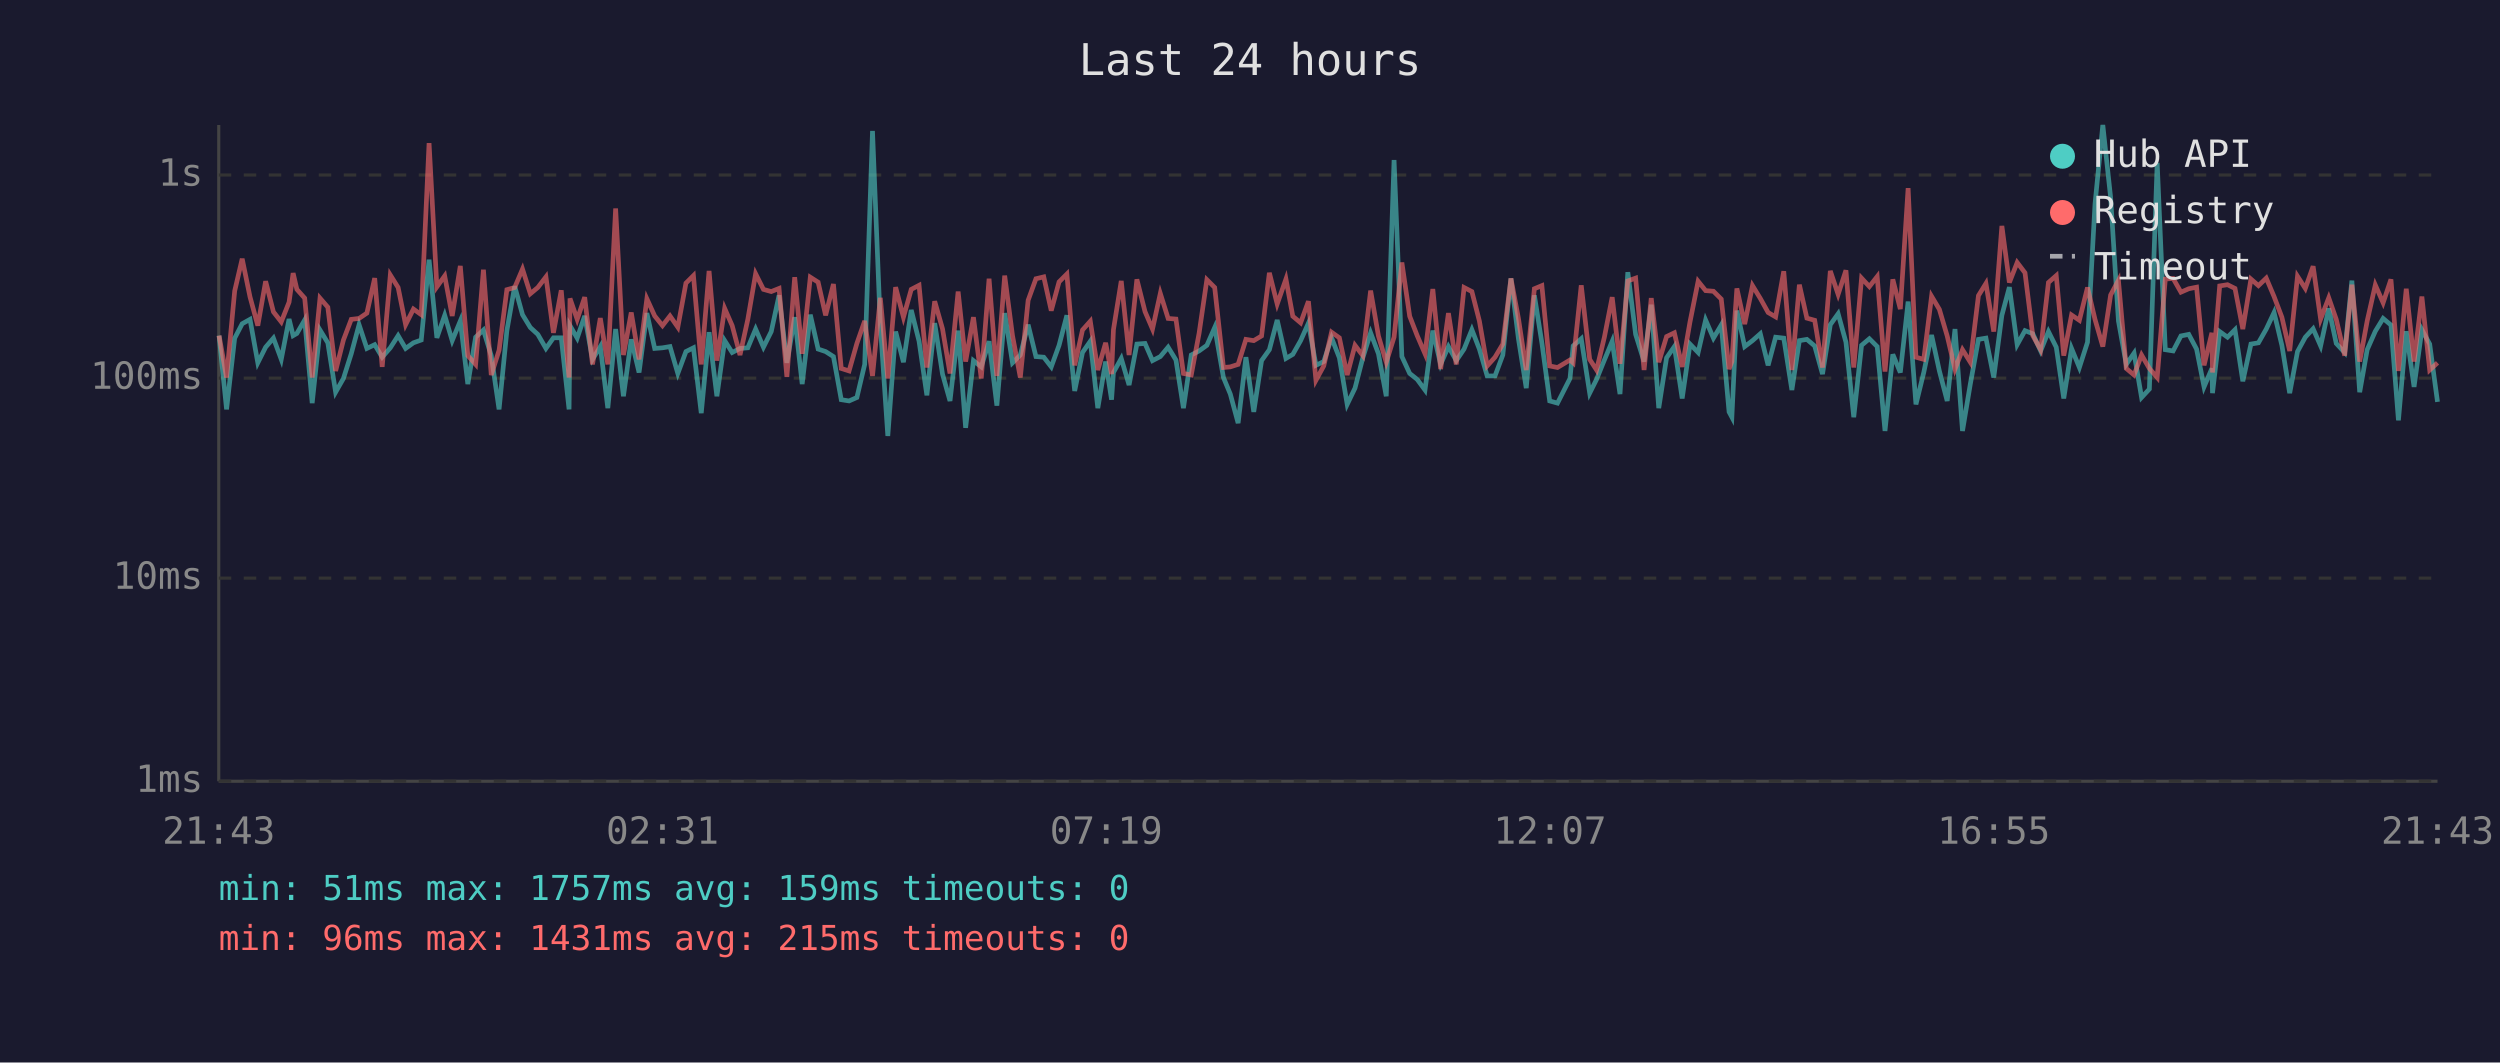
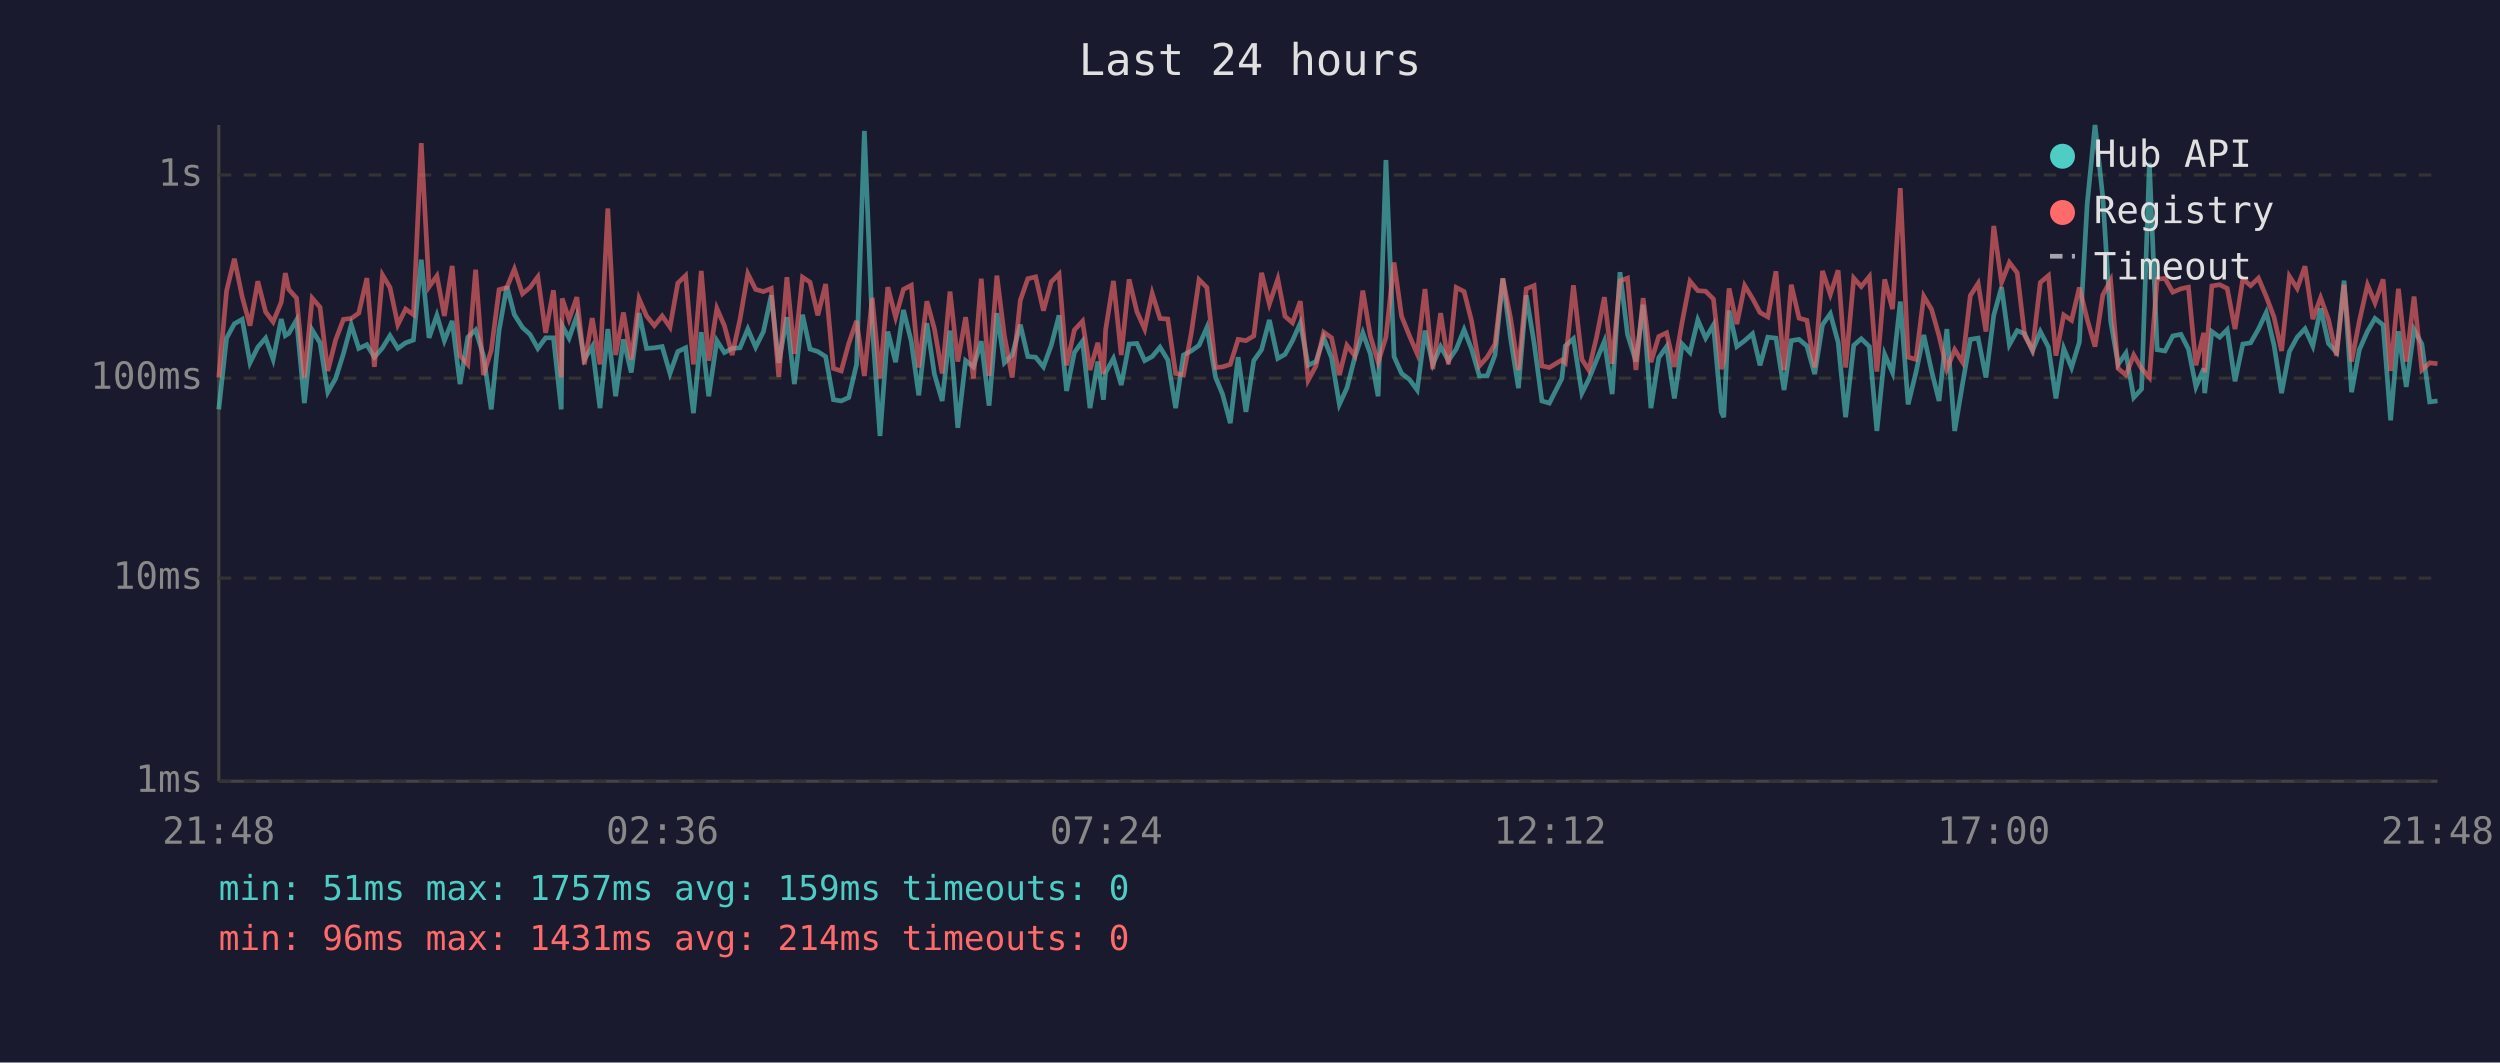
<svg xmlns="http://www.w3.org/2000/svg" viewBox="0 0 800 340" font-family="monospace" font-size="12">
  <rect width="800" height="340" fill="#1a1a2e" />
  <text x="400" y="24" fill="#e0e0e0" font-size="14" text-anchor="middle">Last 24 hours</text>
  <line x1="70" y1="40" x2="70" y2="250" stroke="#444" stroke-width="1" />
  <line x1="70" y1="250" x2="780" y2="250" stroke="#444" stroke-width="1" />
  <line x1="70" y1="250" x2="780" y2="250" stroke="#333" stroke-width="1" stroke-dasharray="4" />
  <text x="65" y="250" fill="#888" text-anchor="end" dominant-baseline="middle">1ms</text>
  <line x1="70" y1="185" x2="780" y2="185" stroke="#333" stroke-width="1" stroke-dasharray="4" />
  <text x="65" y="185" fill="#888" text-anchor="end" dominant-baseline="middle">10ms</text>
  <line x1="70" y1="121" x2="780" y2="121" stroke="#333" stroke-width="1" stroke-dasharray="4" />
  <text x="65" y="121" fill="#888" text-anchor="end" dominant-baseline="middle">100ms</text>
  <line x1="70" y1="56" x2="780" y2="56" stroke="#333" stroke-width="1" stroke-dasharray="4" />
  <text x="65" y="56" fill="#888" text-anchor="end" dominant-baseline="middle">1s</text>
-   <text x="70" y="270" fill="#888" text-anchor="middle">21:43</text>
-   <text x="212" y="270" fill="#888" text-anchor="middle">02:31</text>
-   <text x="354" y="270" fill="#888" text-anchor="middle">07:19</text>
-   <text x="496" y="270" fill="#888" text-anchor="middle">12:07</text>
-   <text x="638" y="270" fill="#888" text-anchor="middle">16:55</text>
-   <text x="780" y="270" fill="#888" text-anchor="middle">21:43</text>
-   <polyline points="70.1,107.4 72.5,131.0 75.1,108.2 77.5,103.6 80.0,102.2 82.5,116.1 85.0,111.1 87.5,108.2 90.0,115.0 92.5,102.1 93.8,107.4 95.0,106.7 97.5,102.4 99.9,129.0 102.4,105.6 104.9,109.7 107.4,125.5 109.9,121.1 112.4,113.2 114.9,103.9 117.4,111.5 119.9,110.3 122.3,114.3 124.9,111.3 127.4,107.4 129.8,111.5 132.3,109.7 134.8,108.8 137.3,83.1 139.8,108.1 142.3,100.9 144.7,109.0 147.3,102.7 149.7,122.9 152.2,107.9 154.7,105.6 157.2,113.8 159.7,131.0 162.2,105.8 164.7,91.6 167.2,100.7 169.7,104.8 172.1,107.0 174.7,111.5 177.1,108.1 179.6,108.1 182.1,131.0 182.4,104.2 184.7,108.2 187.1,101.1 189.6,115.0 192.1,110.9 194.5,130.6 197.0,105.3 199.5,126.8 202.0,108.6 204.5,119.2 207.0,100.2 209.5,111.5 212.0,111.3 214.4,110.9 216.9,119.5 219.5,112.5 221.9,111.3 224.4,132.2 226.9,106.3 229.4,126.8 231.9,109.0 234.3,112.8 236.8,111.5 239.3,111.3 241.8,105.3 244.3,111.1 246.8,106.1 249.3,94.5 251.8,116.1 254.3,101.5 256.7,122.9 259.3,100.7 261.8,111.7 264.2,112.5 266.7,114.1 269.2,127.9 271.7,128.3 274.2,127.2 276.7,116.6 279.2,41.9 281.7,104.0 284.1,139.5 286.6,106.1 289.1,115.9 291.6,99.2 294.1,109.2 296.6,126.5 299.1,103.4 301.6,119.7 304.0,128.3 306.6,105.8 309.0,136.9 311.5,115.4 314.0,117.4 316.5,109.2 319.0,129.8 321.5,100.2 324.0,116.1 326.5,113.6 329.0,103.9 331.5,114.1 334.0,114.3 336.4,117.4 338.9,110.5 341.4,100.9 343.9,125.1 346.4,112.8 348.9,109.2 351.3,130.6 353.8,115.7 355.7,127.9 356.3,119.2 358.8,114.7 361.3,123.2 363.8,110.1 366.4,109.9 368.8,115.4 371.3,114.1 373.8,111.1 376.3,115.2 378.7,130.6 381.2,113.6 383.7,112.3 386.2,110.5 388.7,104.8 391.5,120.8 393.7,126.1 396.2,135.4 398.7,114.3 401.2,131.8 403.7,115.4 406.2,111.9 408.7,102.4 411.5,114.7 413.7,113.4 416.2,109.0 418.7,103.4 421.1,116.9 423.6,115.7 426.1,108.1 428.6,114.5 431.1,129.4 433.6,124.2 436.1,114.5 438.6,106.5 441.1,113.2 443.6,126.8 446.1,51.2 448.6,114.1 451.1,119.5 453.5,121.4 456.0,124.8 458.5,105.8 461.0,116.6 463.5,110.9 466.0,115.4 468.5,111.7 471.0,105.5 473.4,111.7 475.9,120.3 478.4,120.3 480.9,113.6 483.5,89.1 485.9,108.4 488.4,124.2 491.0,94.5 493.4,109.7 495.9,128.3 498.4,129.0 502.4,121.1 503.4,110.7 506.0,108.4 508.7,125.8 510.9,121.4 513.4,115.2 515.9,109.2 518.4,126.1 520.9,87.1 523.4,107.0 526.1,115.7 528.4,97.5 530.8,130.6 533.3,114.5 535.8,110.9 538.3,127.5 540.8,110.1 543.4,112.8 545.8,102.4 548.3,108.2 550.8,104.0 553.3,131.8 554.2,133.5 555.8,99.4 558.3,110.9 560.8,109.0 563.3,106.8 565.8,116.9 568.2,107.9 570.8,108.2 573.4,124.8 575.8,109.0 578.2,108.6 580.7,110.7 583.2,119.7 585.7,103.9 588.2,100.4 590.7,109.5 593.2,133.5 595.7,110.5 598.2,108.4 600.7,110.9 603.2,137.9 605.7,113.4 608.1,119.2 610.6,96.5 613.1,129.4 615.6,119.2 618.1,107.2 620.6,118.7 623.1,128.3 625.6,105.3 628.0,137.9 630.5,122.9 633.1,108.6 635.5,108.2 638.0,120.8 640.6,100.9 643.0,91.9 645.5,110.3 648.0,105.8 650.5,106.8 653.0,112.3 655.5,106.1 658.0,111.1 660.4,127.5 662.9,111.5 665.4,117.6 668.0,109.5 670.4,65.3 672.9,40.0 675.4,63.2 677.9,102.7 680.4,116.6 682.9,113.0 685.3,127.2 687.8,124.5 690.3,52.1 692.9,111.9 695.4,112.3 697.9,107.5 700.4,107.0 702.9,111.7 705.3,123.8 707.8,117.9 708.0,125.8 710.3,106.1 712.8,107.9 715.2,105.5 717.7,122.0 720.3,110.1 722.7,109.7 725.2,105.3 727.7,100.0 730.2,110.5 732.7,125.8 735.2,112.5 737.7,107.9 740.2,105.2 742.6,110.7 745.2,98.7 747.6,109.9 750.3,112.8 752.6,89.8 755.1,125.5 757.5,111.9 760.1,106.0 762.6,101.9 765.1,104.0 767.5,134.5 770.0,106.0 772.5,123.8 775.0,105.5 777.5,110.1 780.0,128.6" fill="none" stroke="#4ecdc4" stroke-width="1.5" opacity="0.6" />
-   <polyline points="70.1,107.4 72.5,120.8 75.1,93.1 77.5,82.8 80.0,95.0 82.5,104.2 85.0,90.0 87.5,99.8 90.0,103.0 92.5,96.7 93.8,87.4 95.0,92.6 97.5,95.4 99.9,120.8 102.4,95.4 104.9,98.3 107.4,118.7 109.9,108.8 112.4,102.2 114.9,101.9 117.4,100.2 119.9,89.0 122.3,117.4 124.9,88.0 127.4,92.0 129.8,103.9 132.3,98.9 134.8,100.7 137.3,45.8 139.8,91.8 142.3,88.3 144.7,101.1 147.3,85.1 149.7,113.8 152.2,116.6 154.7,86.3 157.2,120.0 159.7,112.1 162.2,92.7 164.7,92.0 167.2,86.1 169.7,94.0 172.1,92.0 174.7,88.6 177.1,106.5 179.6,92.9 182.1,120.8 182.4,95.5 184.7,102.2 187.1,95.1 189.6,116.6 192.1,101.8 194.5,116.6 197.0,66.7 199.5,113.6 202.0,100.0 204.5,115.0 207.0,95.6 209.5,101.1 212.0,104.2 214.4,101.1 216.9,104.7 219.5,90.6 221.9,88.2 224.4,116.6 226.9,86.7 229.4,115.4 231.9,98.7 234.3,104.2 236.8,113.6 239.3,102.2 241.8,87.6 244.3,92.6 246.8,93.3 249.3,92.3 251.8,120.6 254.3,88.7 256.7,113.2 259.3,88.7 261.8,90.3 264.2,100.9 266.7,90.9 269.2,117.9 271.7,118.7 274.2,109.9 276.7,102.7 279.2,120.3 281.7,95.3 284.1,121.1 286.6,91.9 289.1,101.5 291.6,92.6 294.1,91.3 296.6,117.6 299.1,96.4 301.6,105.2 304.0,119.5 306.6,93.3 309.0,115.7 311.5,101.5 314.0,121.1 316.5,89.2 319.0,120.3 321.5,88.2 324.0,107.4 326.5,120.8 329.0,96.1 331.5,89.2 334.0,88.6 336.4,99.4 338.9,90.2 341.4,87.7 343.9,116.9 346.4,105.6 348.9,102.8 351.3,118.4 353.8,109.7 355.7,119.7 356.3,105.5 358.8,89.9 361.3,113.6 363.8,89.4 366.4,99.7 368.8,105.3 371.3,93.9 373.8,101.9 376.3,102.1 378.7,119.5 381.2,120.0 383.7,106.7 386.2,89.5 388.7,92.0 391.5,117.6 393.7,117.4 396.2,116.6 398.7,108.6 401.2,109.0 403.7,107.5 406.2,87.3 408.7,97.3 411.5,89.3 413.7,101.2 416.2,103.3 418.7,96.4 421.1,121.7 423.6,117.1 426.1,106.3 428.6,108.1 431.1,120.0 433.6,110.5 436.1,113.8 438.6,93.0 441.1,107.5 443.6,115.9 446.1,107.9 448.6,84.0 451.1,101.2 453.5,107.4 456.0,113.2 458.5,92.5 461.0,118.1 463.5,100.2 466.0,116.6 468.5,92.0 471.0,93.3 473.4,102.7 475.9,117.1 478.4,114.3 480.9,110.1 483.5,89.1 485.9,101.9 488.4,118.4 491.0,92.4 493.4,91.4 495.9,117.1 498.4,117.6 502.4,115.2 503.4,116.1 506.0,91.3 508.7,115.0 510.9,118.4 513.4,107.9 515.9,95.1 518.4,116.4 520.9,89.9 523.4,89.0 526.1,118.4 528.4,95.4 530.8,115.9 533.3,107.7 535.8,106.5 538.3,117.4 540.8,103.0 543.4,90.0 545.8,93.0 548.3,93.2 550.8,95.7 553.3,118.1 554.2,115.7 555.8,92.3 558.3,103.7 560.8,91.4 563.3,95.5 565.8,100.0 568.2,101.4 570.8,86.8 573.4,118.4 575.8,91.1 578.2,101.8 580.7,102.5 583.2,117.6 585.7,86.7 588.2,94.2 590.7,86.5 593.2,117.6 595.7,89.0 598.2,91.7 600.7,88.5 603.2,118.9 605.7,89.4 608.1,98.9 610.6,60.2 613.1,114.3 615.6,115.0 618.1,94.8 620.6,99.0 623.1,107.5 625.6,118.1 628.0,111.9 630.5,115.9 633.1,94.6 635.5,90.7 638.0,106.1 640.6,72.3 643.0,90.4 645.5,84.0 648.0,87.3 650.5,107.4 653.0,111.9 655.5,90.4 658.0,88.2 660.4,113.8 662.9,100.8 665.4,102.5 668.0,92.0 670.4,102.2 672.9,110.9 675.4,94.4 677.9,89.7 680.4,117.9 682.9,120.0 685.3,113.6 687.8,117.9 690.3,120.8 692.9,89.3 695.4,89.1 697.9,93.5 700.4,92.4 702.9,91.9 705.3,116.9 707.8,106.5 708.0,119.2 710.3,91.5 712.8,91.1 715.2,92.3 717.7,105.3 720.3,89.3 722.7,91.4 725.2,89.0 727.7,94.9 730.2,101.5 732.7,112.3 735.2,88.4 737.7,92.3 740.2,85.2 742.6,102.1 745.2,95.3 747.6,102.2 750.3,113.8 752.6,91.1 755.1,115.7 757.5,102.7 760.1,91.2 762.6,96.9 765.1,89.4 767.5,118.7 770.0,92.4 772.5,115.7 775.0,94.9 777.5,118.4 780.0,116.1" fill="none" stroke="#ff6b6b" stroke-width="1.5" opacity="0.6" />
+   <text x="70" y="270" fill="#888" text-anchor="middle">21:48</text>
+   <text x="212" y="270" fill="#888" text-anchor="middle">02:36</text>
+   <text x="354" y="270" fill="#888" text-anchor="middle">07:24</text>
+   <text x="496" y="270" fill="#888" text-anchor="middle">12:12</text>
+   <text x="638" y="270" fill="#888" text-anchor="middle">17:00</text>
+   <text x="780" y="270" fill="#888" text-anchor="middle">21:48</text>
+   <polyline points="70.0,131.0 72.5,108.2 75.0,103.6 77.5,102.2 80.0,116.1 82.5,111.1 85.0,108.2 87.4,115.0 90.0,102.1 91.3,107.4 92.4,106.7 94.9,102.4 97.4,129.0 99.9,105.6 102.4,109.7 104.9,125.5 107.4,121.1 109.9,113.2 112.4,103.9 114.8,111.5 117.4,110.3 119.8,114.3 122.4,111.3 124.8,107.4 127.3,111.5 129.8,109.7 132.3,108.8 134.8,83.1 137.3,108.1 139.8,100.9 142.2,109.0 144.7,102.7 147.2,122.9 149.7,107.9 152.2,105.6 154.7,113.8 157.2,131.0 159.7,105.8 162.2,91.6 164.6,100.7 167.2,104.8 169.6,107.0 172.1,111.5 174.6,108.1 177.1,108.1 179.6,131.0 179.9,104.2 182.1,108.2 184.6,101.1 187.0,115.0 189.5,110.9 192.0,130.6 194.5,105.3 197.0,126.8 199.5,108.6 202.0,119.2 204.5,100.2 206.9,111.5 209.4,111.3 211.9,110.9 214.4,119.5 216.9,112.5 219.4,111.3 221.9,132.2 224.4,106.3 226.8,126.8 229.4,109.0 231.8,112.8 234.3,111.5 236.8,111.3 239.3,105.3 241.8,111.1 244.3,106.1 246.8,94.5 249.2,116.1 251.8,101.5 254.2,122.9 256.8,100.7 259.2,111.7 261.7,112.5 264.2,114.1 266.7,127.9 269.2,128.3 271.6,127.2 274.1,116.6 276.6,41.9 279.1,104.0 281.6,139.5 284.1,106.1 286.6,115.9 289.1,99.2 291.6,109.2 294.0,126.5 296.6,103.4 299.0,119.7 301.5,128.3 304.0,105.8 306.5,136.9 309.0,115.4 311.5,117.4 314.0,109.2 316.5,129.8 319.0,100.2 321.4,116.1 323.9,113.6 326.5,103.9 328.9,114.1 331.4,114.3 333.9,117.4 336.4,110.5 338.9,100.9 341.3,125.1 343.8,112.8 346.4,109.2 348.8,130.6 351.3,115.7 353.1,127.9 353.8,119.2 356.3,114.7 358.8,123.2 361.3,110.1 363.8,109.9 366.3,115.4 368.7,114.1 371.2,111.1 373.7,115.2 376.2,130.6 378.7,113.6 381.2,112.3 383.7,110.5 386.2,104.8 389.0,120.8 391.2,126.1 393.7,135.4 396.2,114.3 398.7,131.8 401.2,115.4 403.7,111.9 406.2,102.4 408.9,114.7 411.2,113.4 413.6,109.0 416.1,103.4 418.6,116.9 421.1,115.7 423.6,108.1 426.1,114.5 428.6,129.4 431.0,124.2 433.5,114.5 436.1,106.5 438.5,113.2 441.0,126.8 443.5,51.2 446.1,114.1 448.5,119.5 451.0,121.4 453.5,124.8 456.0,105.8 458.5,116.6 461.0,110.9 463.5,115.4 466.0,111.7 468.5,105.5 470.9,111.7 473.4,120.3 475.9,120.3 478.4,113.6 480.9,89.1 483.4,108.4 485.9,124.2 488.4,94.5 490.9,109.7 493.4,128.3 495.8,129.0 499.8,121.1 500.9,110.7 503.5,108.4 506.2,125.8 508.4,121.4 510.9,115.2 513.4,109.2 515.9,126.1 518.4,87.1 520.8,107.0 523.5,115.7 525.8,97.5 528.3,130.6 530.8,114.5 533.3,110.9 535.8,127.5 538.3,110.1 540.8,112.8 543.3,102.4 545.8,108.2 548.3,104.0 550.8,131.8 551.6,133.5 553.3,99.4 555.8,110.9 558.3,109.0 560.8,106.8 563.2,116.9 565.7,107.9 568.3,108.2 570.9,124.8 573.2,109.0 575.7,108.6 578.2,110.7 580.7,119.7 583.2,103.9 585.7,100.4 588.2,109.5 590.6,133.5 593.2,110.5 595.6,108.4 598.2,110.9 600.6,137.9 603.1,113.4 605.6,119.2 608.1,96.5 610.6,129.4 613.1,119.2 615.6,107.2 618.1,118.7 620.5,128.3 623.0,105.3 625.5,137.9 628.0,122.9 630.5,108.6 633.0,108.2 635.5,120.8 638.0,100.9 640.5,91.9 643.0,110.3 645.5,105.8 647.9,106.8 650.4,112.3 652.9,106.1 655.5,111.1 657.9,127.5 660.4,111.5 662.9,117.6 665.4,109.5 667.9,65.3 670.4,40.0 672.9,63.2 675.4,102.7 677.8,116.6 680.3,113.0 682.8,127.2 685.3,124.5 687.8,52.1 690.3,111.9 692.8,112.3 695.3,107.5 697.9,107.0 700.3,111.7 702.7,123.8 705.2,117.9 705.5,125.8 707.8,106.1 710.3,107.9 712.7,105.5 715.2,122.0 717.7,110.1 720.2,109.7 722.7,105.3 725.2,100.0 727.7,110.5 730.1,125.8 732.6,112.5 735.1,107.9 737.6,105.2 740.1,110.7 742.6,98.7 745.1,109.9 747.7,112.8 750.1,89.8 752.5,125.5 755.0,111.9 757.6,106.0 760.0,101.9 762.6,104.0 765.0,134.5 767.5,106.0 770.0,123.8 772.5,105.5 775.0,110.1 777.5,128.6 780.0,128.3" fill="none" stroke="#4ecdc4" stroke-width="1.5" opacity="0.6" />
+   <polyline points="70.0,120.8 72.5,93.1 75.0,82.8 77.5,95.0 80.0,104.2 82.5,90.0 85.0,99.8 87.4,103.0 90.0,96.7 91.3,87.4 92.4,92.6 94.9,95.4 97.4,120.8 99.9,95.4 102.4,98.3 104.9,118.7 107.4,108.8 109.9,102.2 112.4,101.9 114.8,100.2 117.4,89.0 119.8,117.4 122.4,88.0 124.8,92.0 127.3,103.9 129.8,98.9 132.3,100.7 134.8,45.8 137.3,91.8 139.8,88.3 142.2,101.1 144.7,85.1 147.2,113.8 149.7,116.6 152.2,86.3 154.7,120.0 157.2,112.1 159.7,92.7 162.2,92.0 164.6,86.1 167.2,94.0 169.6,92.0 172.1,88.6 174.6,106.5 177.1,92.9 179.6,120.8 179.9,95.5 182.1,102.2 184.6,95.1 187.0,116.6 189.5,101.8 192.0,116.6 194.5,66.7 197.0,113.6 199.5,100.0 202.0,115.0 204.5,95.6 206.9,101.1 209.4,104.2 211.9,101.1 214.4,104.7 216.9,90.6 219.4,88.2 221.9,116.6 224.4,86.7 226.8,115.4 229.4,98.7 231.8,104.2 234.3,113.6 236.8,102.2 239.3,87.6 241.8,92.6 244.3,93.3 246.8,92.3 249.2,120.6 251.8,88.7 254.2,113.2 256.8,88.7 259.2,90.3 261.7,100.9 264.2,90.9 266.7,117.9 269.2,118.7 271.6,109.9 274.1,102.7 276.6,120.3 279.1,95.3 281.6,121.1 284.1,91.9 286.6,101.5 289.1,92.6 291.6,91.3 294.0,117.6 296.6,96.4 299.0,105.2 301.5,119.5 304.0,93.3 306.5,115.7 309.0,101.5 311.5,121.1 314.0,89.2 316.5,120.3 319.0,88.2 321.4,107.4 323.9,120.8 326.5,96.1 328.9,89.2 331.4,88.6 333.9,99.4 336.4,90.2 338.9,87.7 341.3,116.9 343.8,105.6 346.4,102.8 348.8,118.4 351.3,109.7 353.1,119.7 353.8,105.5 356.3,89.9 358.8,113.6 361.3,89.4 363.8,99.7 366.3,105.3 368.7,93.9 371.2,101.9 373.7,102.1 376.2,119.5 378.7,120.0 381.2,106.7 383.7,89.5 386.2,92.0 389.0,117.6 391.2,117.4 393.7,116.6 396.2,108.6 398.7,109.0 401.2,107.5 403.7,87.3 406.2,97.3 408.9,89.3 411.2,101.2 413.6,103.3 416.1,96.4 418.6,121.7 421.1,117.1 423.6,106.3 426.1,108.1 428.6,120.0 431.0,110.5 433.5,113.8 436.1,93.0 438.5,107.5 441.0,115.9 443.5,107.9 446.1,84.0 448.5,101.2 451.0,107.4 453.5,113.2 456.0,92.5 458.5,118.1 461.0,100.2 463.5,116.6 466.0,92.0 468.5,93.3 470.9,102.7 473.4,117.1 475.9,114.3 478.4,110.1 480.9,89.1 483.4,101.9 485.9,118.4 488.4,92.4 490.9,91.4 493.4,117.1 495.8,117.6 499.8,115.2 500.9,116.1 503.5,91.3 506.2,115.0 508.4,118.4 510.9,107.9 513.4,95.1 515.9,116.4 518.4,89.9 520.8,89.0 523.5,118.4 525.8,95.4 528.3,115.9 530.8,107.7 533.3,106.5 535.8,117.4 538.3,103.0 540.8,90.0 543.3,93.0 545.8,93.2 548.3,95.7 550.8,118.1 551.6,115.7 553.3,92.3 555.8,103.7 558.3,91.4 560.8,95.5 563.2,100.0 565.7,101.4 568.3,86.8 570.9,118.4 573.2,91.1 575.7,101.8 578.2,102.5 580.7,117.6 583.2,86.7 585.7,94.2 588.2,86.5 590.6,117.6 593.2,89.0 595.6,91.7 598.2,88.5 600.6,118.9 603.1,89.4 605.6,98.9 608.1,60.2 610.6,114.3 613.1,115.0 615.6,94.8 618.1,99.0 620.5,107.5 623.0,118.1 625.5,111.9 628.0,115.9 630.5,94.6 633.0,90.7 635.5,106.1 638.0,72.3 640.5,90.4 643.0,84.0 645.5,87.3 647.9,107.4 650.4,111.9 652.9,90.4 655.5,88.2 657.9,113.8 660.4,100.8 662.9,102.5 665.4,92.0 667.9,102.2 670.4,110.9 672.9,94.4 675.4,89.7 677.8,117.9 680.3,120.0 682.8,113.6 685.3,117.9 687.8,120.8 690.3,89.3 692.8,89.1 695.3,93.5 697.9,92.4 700.3,91.9 702.7,116.9 705.2,106.5 705.5,119.2 707.8,91.5 710.3,91.1 712.7,92.3 715.2,105.3 717.7,89.3 720.2,91.4 722.7,89.0 725.2,94.9 727.7,101.5 730.1,112.3 732.6,88.4 735.1,92.3 737.6,85.2 740.1,102.1 742.6,95.3 745.1,102.2 747.7,113.8 750.1,91.1 752.5,115.7 755.0,102.7 757.6,91.2 760.0,96.9 762.6,89.4 765.0,118.7 767.5,92.4 770.0,115.7 772.5,94.9 775.0,118.4 777.5,116.1 780.0,116.4" fill="none" stroke="#ff6b6b" stroke-width="1.5" opacity="0.6" />
  <circle cx="660" cy="50" r="4" fill="#4ecdc4" />
  <text x="670" y="50" fill="#e0e0e0" dominant-baseline="middle">Hub API</text>
  <circle cx="660" cy="68" r="4" fill="#ff6b6b" />
  <text x="670" y="68" fill="#e0e0e0" dominant-baseline="middle">Registry</text>
  <line x1="656" y1="82" x2="664" y2="82" stroke="#e0e0e0" stroke-width="1.5" stroke-dasharray="4,3" opacity="0.7" />
  <text x="670" y="86" fill="#e0e0e0" dominant-baseline="middle">Timeout</text>
  <text x="70" y="288" fill="#4ecdc4" font-size="11">min: 51ms  max: 1757ms  avg: 159ms  timeouts: 0</text>
-   <text x="70" y="304" fill="#ff6b6b" font-size="11">min: 96ms  max: 1431ms  avg: 215ms  timeouts: 0</text>
+   <text x="70" y="304" fill="#ff6b6b" font-size="11">min: 96ms  max: 1431ms  avg: 214ms  timeouts: 0</text>
</svg>
